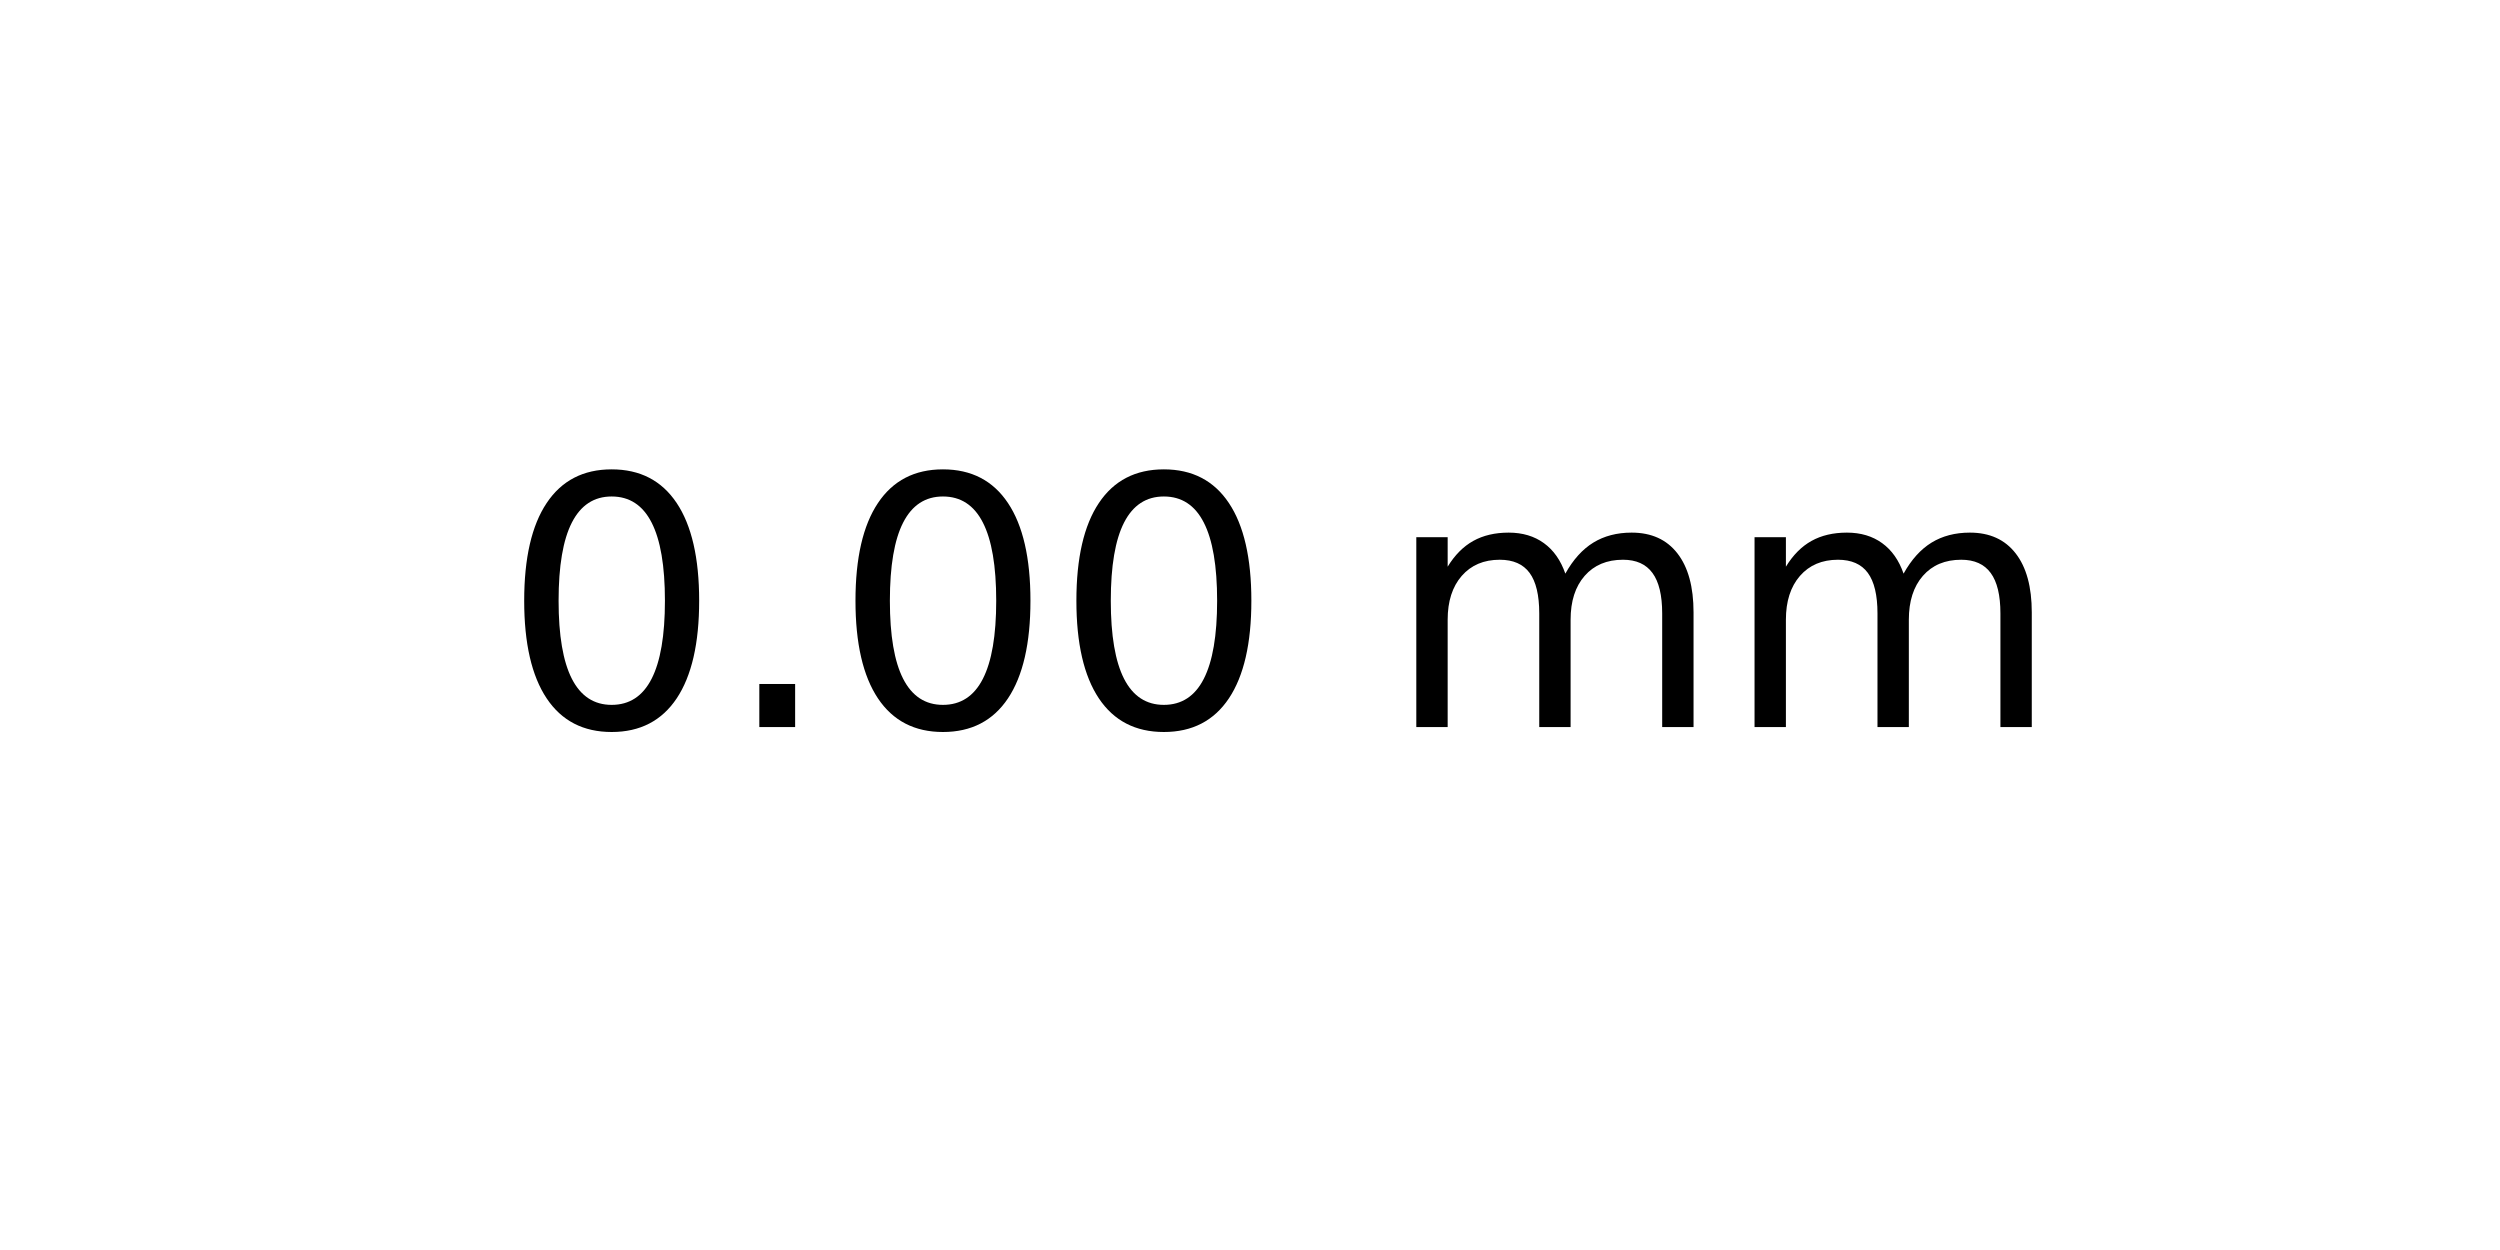
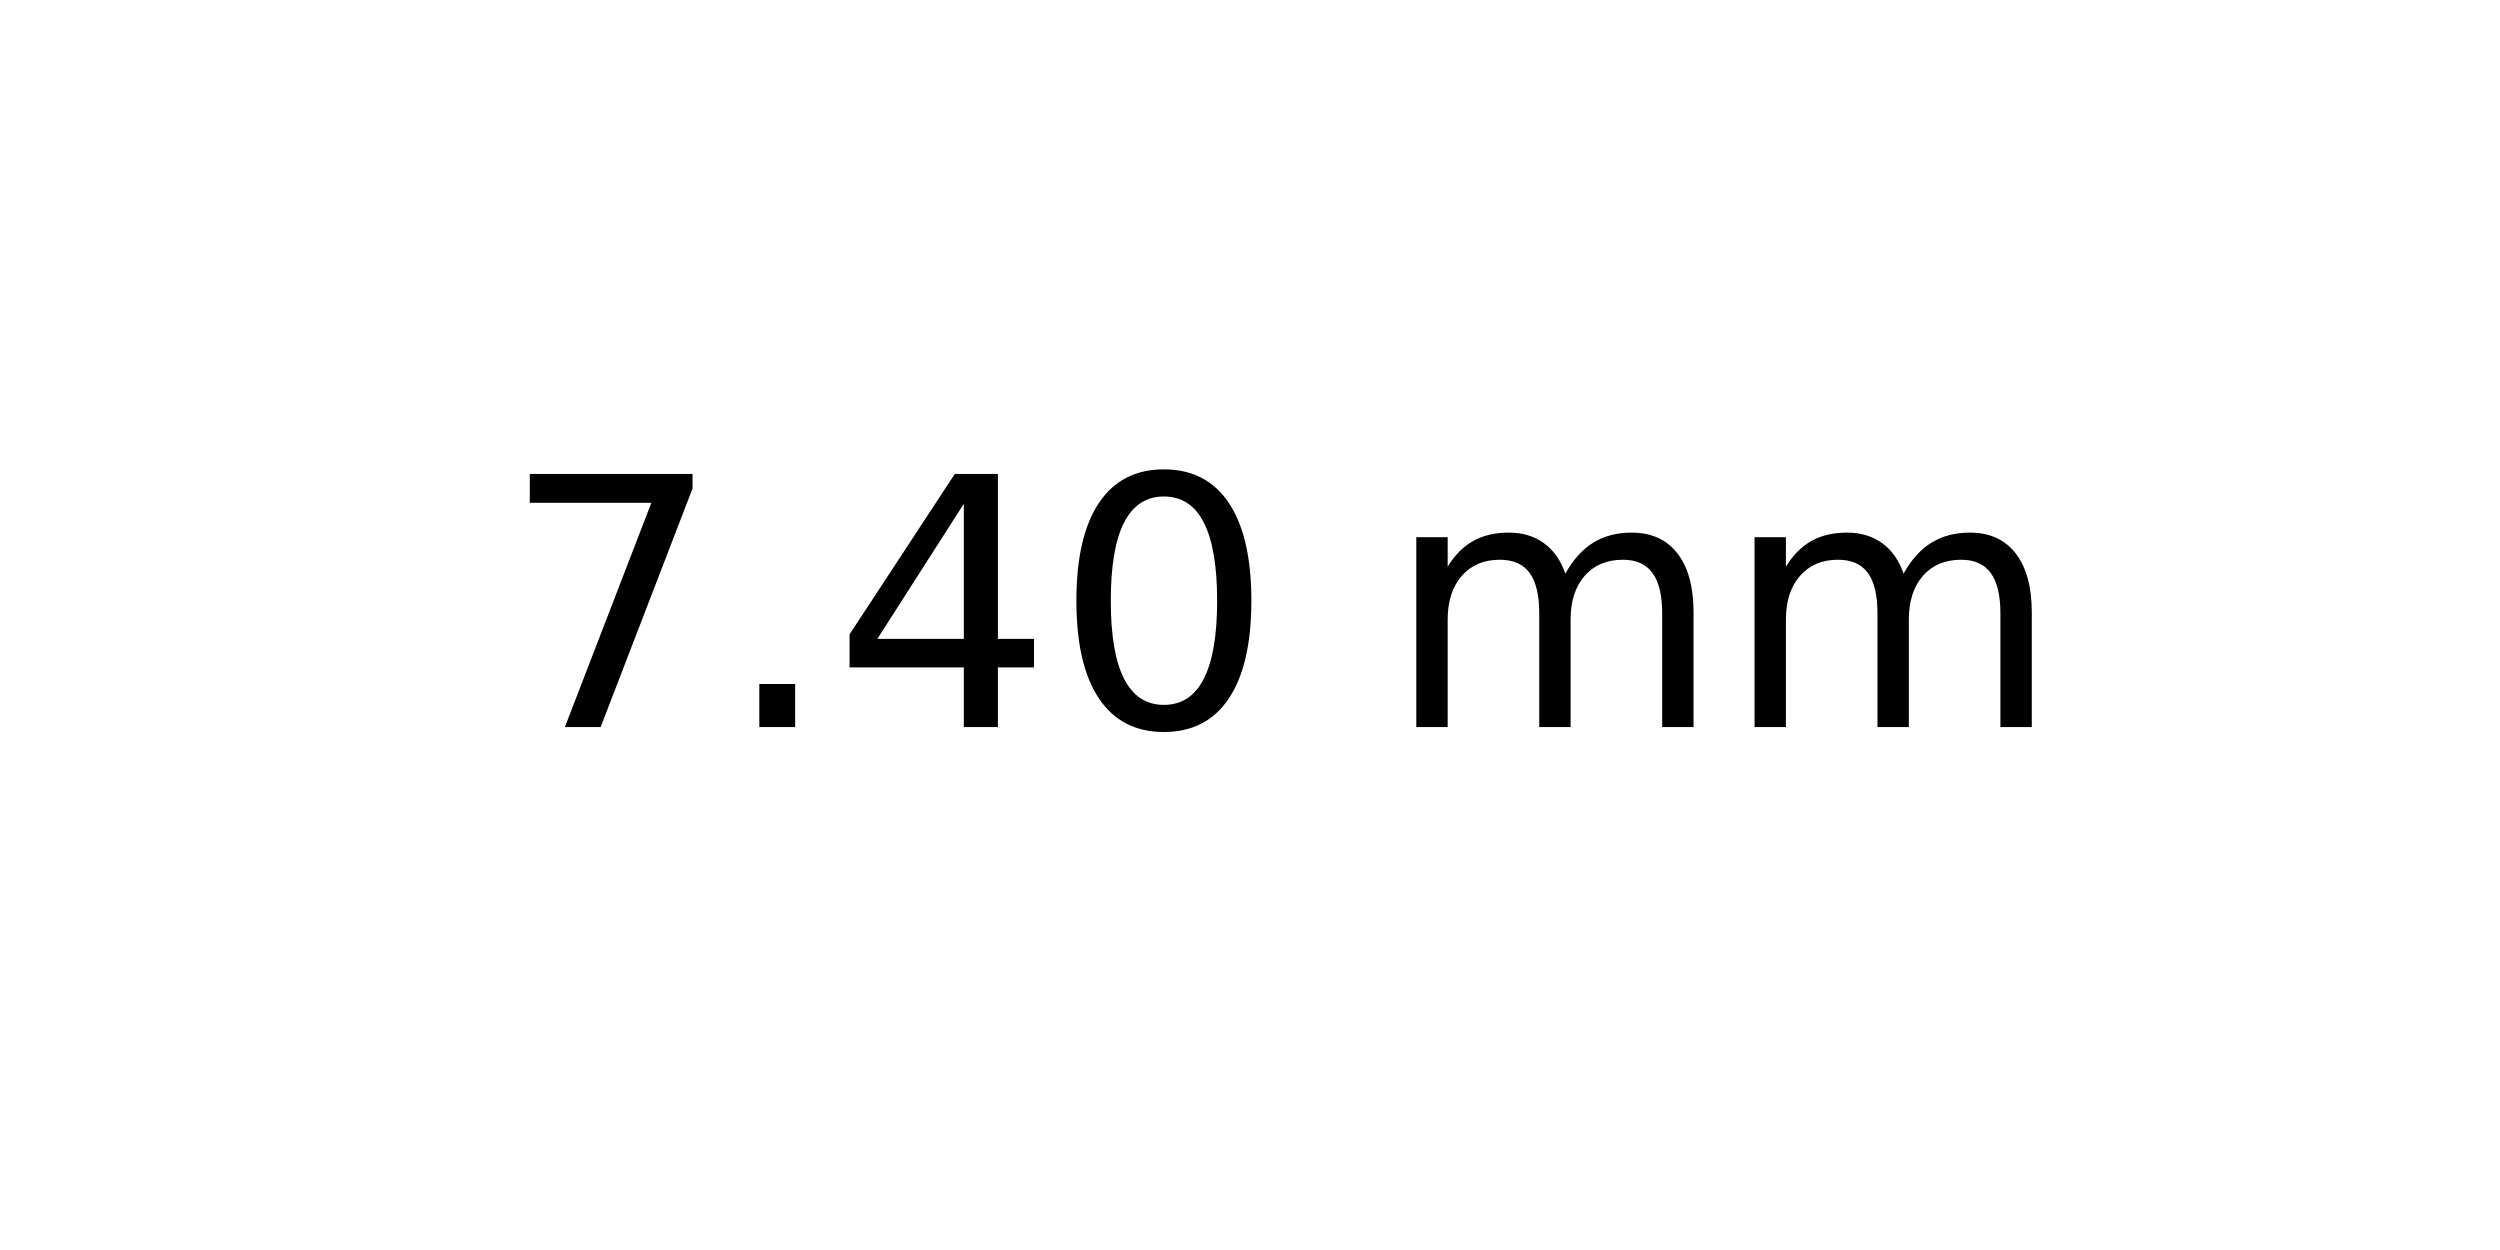
<svg xmlns="http://www.w3.org/2000/svg" xmlns:xlink="http://www.w3.org/1999/xlink" width="72pt" height="36pt" viewBox="0 0 72 36" version="1.1">
  <defs>
    <style type="text/css">*{stroke-linejoin: round; stroke-linecap: butt}</style>
  </defs>
  <g id="figure_1">
    <g id="axes_1">
      <g id="text_1">
        <g transform="translate(14.4375 20.93937) scale(0.1 -0.1)">
          <defs>
+             <path id="DejaVuSans-37" d="M 525 4666  L 3525 4666  L 3525 4397  L 1831 0  L 1172 0  L 2766 4134  L 525 4134  L 525 4666  z " transform="scale(0.015625)" />
+             <path id="DejaVuSans-2e" d="M 684 794  L 1344 794  L 1344 0  L 684 0  L 684 794  z " transform="scale(0.015625)" />
+             <path id="DejaVuSans-34" d="M 2419 4116  L 825 1625  L 2419 1625  L 2419 4116  z M 2253 4666  L 3047 4666  L 3047 1625  L 3713 1625  L 3713 1100  L 3047 1100  L 3047 0  L 2419 0  L 2419 1100  L 313 1100  L 313 1709  L 2253 4666  z " transform="scale(0.015625)" />
            <path id="DejaVuSans-30" d="M 2034 4250  Q 1547 4250 1301 3770  Q 1056 3291 1056 2328  Q 1056 1369 1301 889  Q 1547 409 2034 409  Q 2525 409 2770 889  Q 3016 1369 3016 2328  Q 3016 3291 2770 3770  Q 2525 4250 2034 4250  z M 2034 4750  Q 2819 4750 3233 4129  Q 3647 3509 3647 2328  Q 3647 1150 3233 529  Q 2819 -91 2034 -91  Q 1250 -91 836 529  Q 422 1150 422 2328  Q 422 3509 836 4129  Q 1250 4750 2034 4750  z " transform="scale(0.015625)" />
-             <path id="DejaVuSans-2e" d="M 684 794  L 1344 794  L 1344 0  L 684 0  L 684 794  z " transform="scale(0.015625)" />
            <path id="DejaVuSans-20" transform="scale(0.015625)" />
            <path id="DejaVuSans-6d" d="M 3328 2828  Q 3544 3216 3844 3400  Q 4144 3584 4550 3584  Q 5097 3584 5394 3201  Q 5691 2819 5691 2113  L 5691 0  L 5113 0  L 5113 2094  Q 5113 2597 4934 2840  Q 4756 3084 4391 3084  Q 3944 3084 3684 2787  Q 3425 2491 3425 1978  L 3425 0  L 2847 0  L 2847 2094  Q 2847 2600 2669 2842  Q 2491 3084 2119 3084  Q 1678 3084 1418 2786  Q 1159 2488 1159 1978  L 1159 0  L 581 0  L 581 3500  L 1159 3500  L 1159 2956  Q 1356 3278 1631 3431  Q 1906 3584 2284 3584  Q 2666 3584 2933 3390  Q 3200 3197 3328 2828  z " transform="scale(0.015625)" />
          </defs>
-           <use xlink:href="#DejaVuSans-30" />
+           <use xlink:href="#DejaVuSans-37" />
          <use xlink:href="#DejaVuSans-2e" x="63.623" />
-           <use xlink:href="#DejaVuSans-30" x="95.41" />
+           <use xlink:href="#DejaVuSans-34" x="95.41" />
          <use xlink:href="#DejaVuSans-30" x="159.033" />
          <use xlink:href="#DejaVuSans-20" x="222.656" />
          <use xlink:href="#DejaVuSans-6d" x="254.443" />
          <use xlink:href="#DejaVuSans-6d" x="351.855" />
        </g>
      </g>
    </g>
  </g>
</svg>
